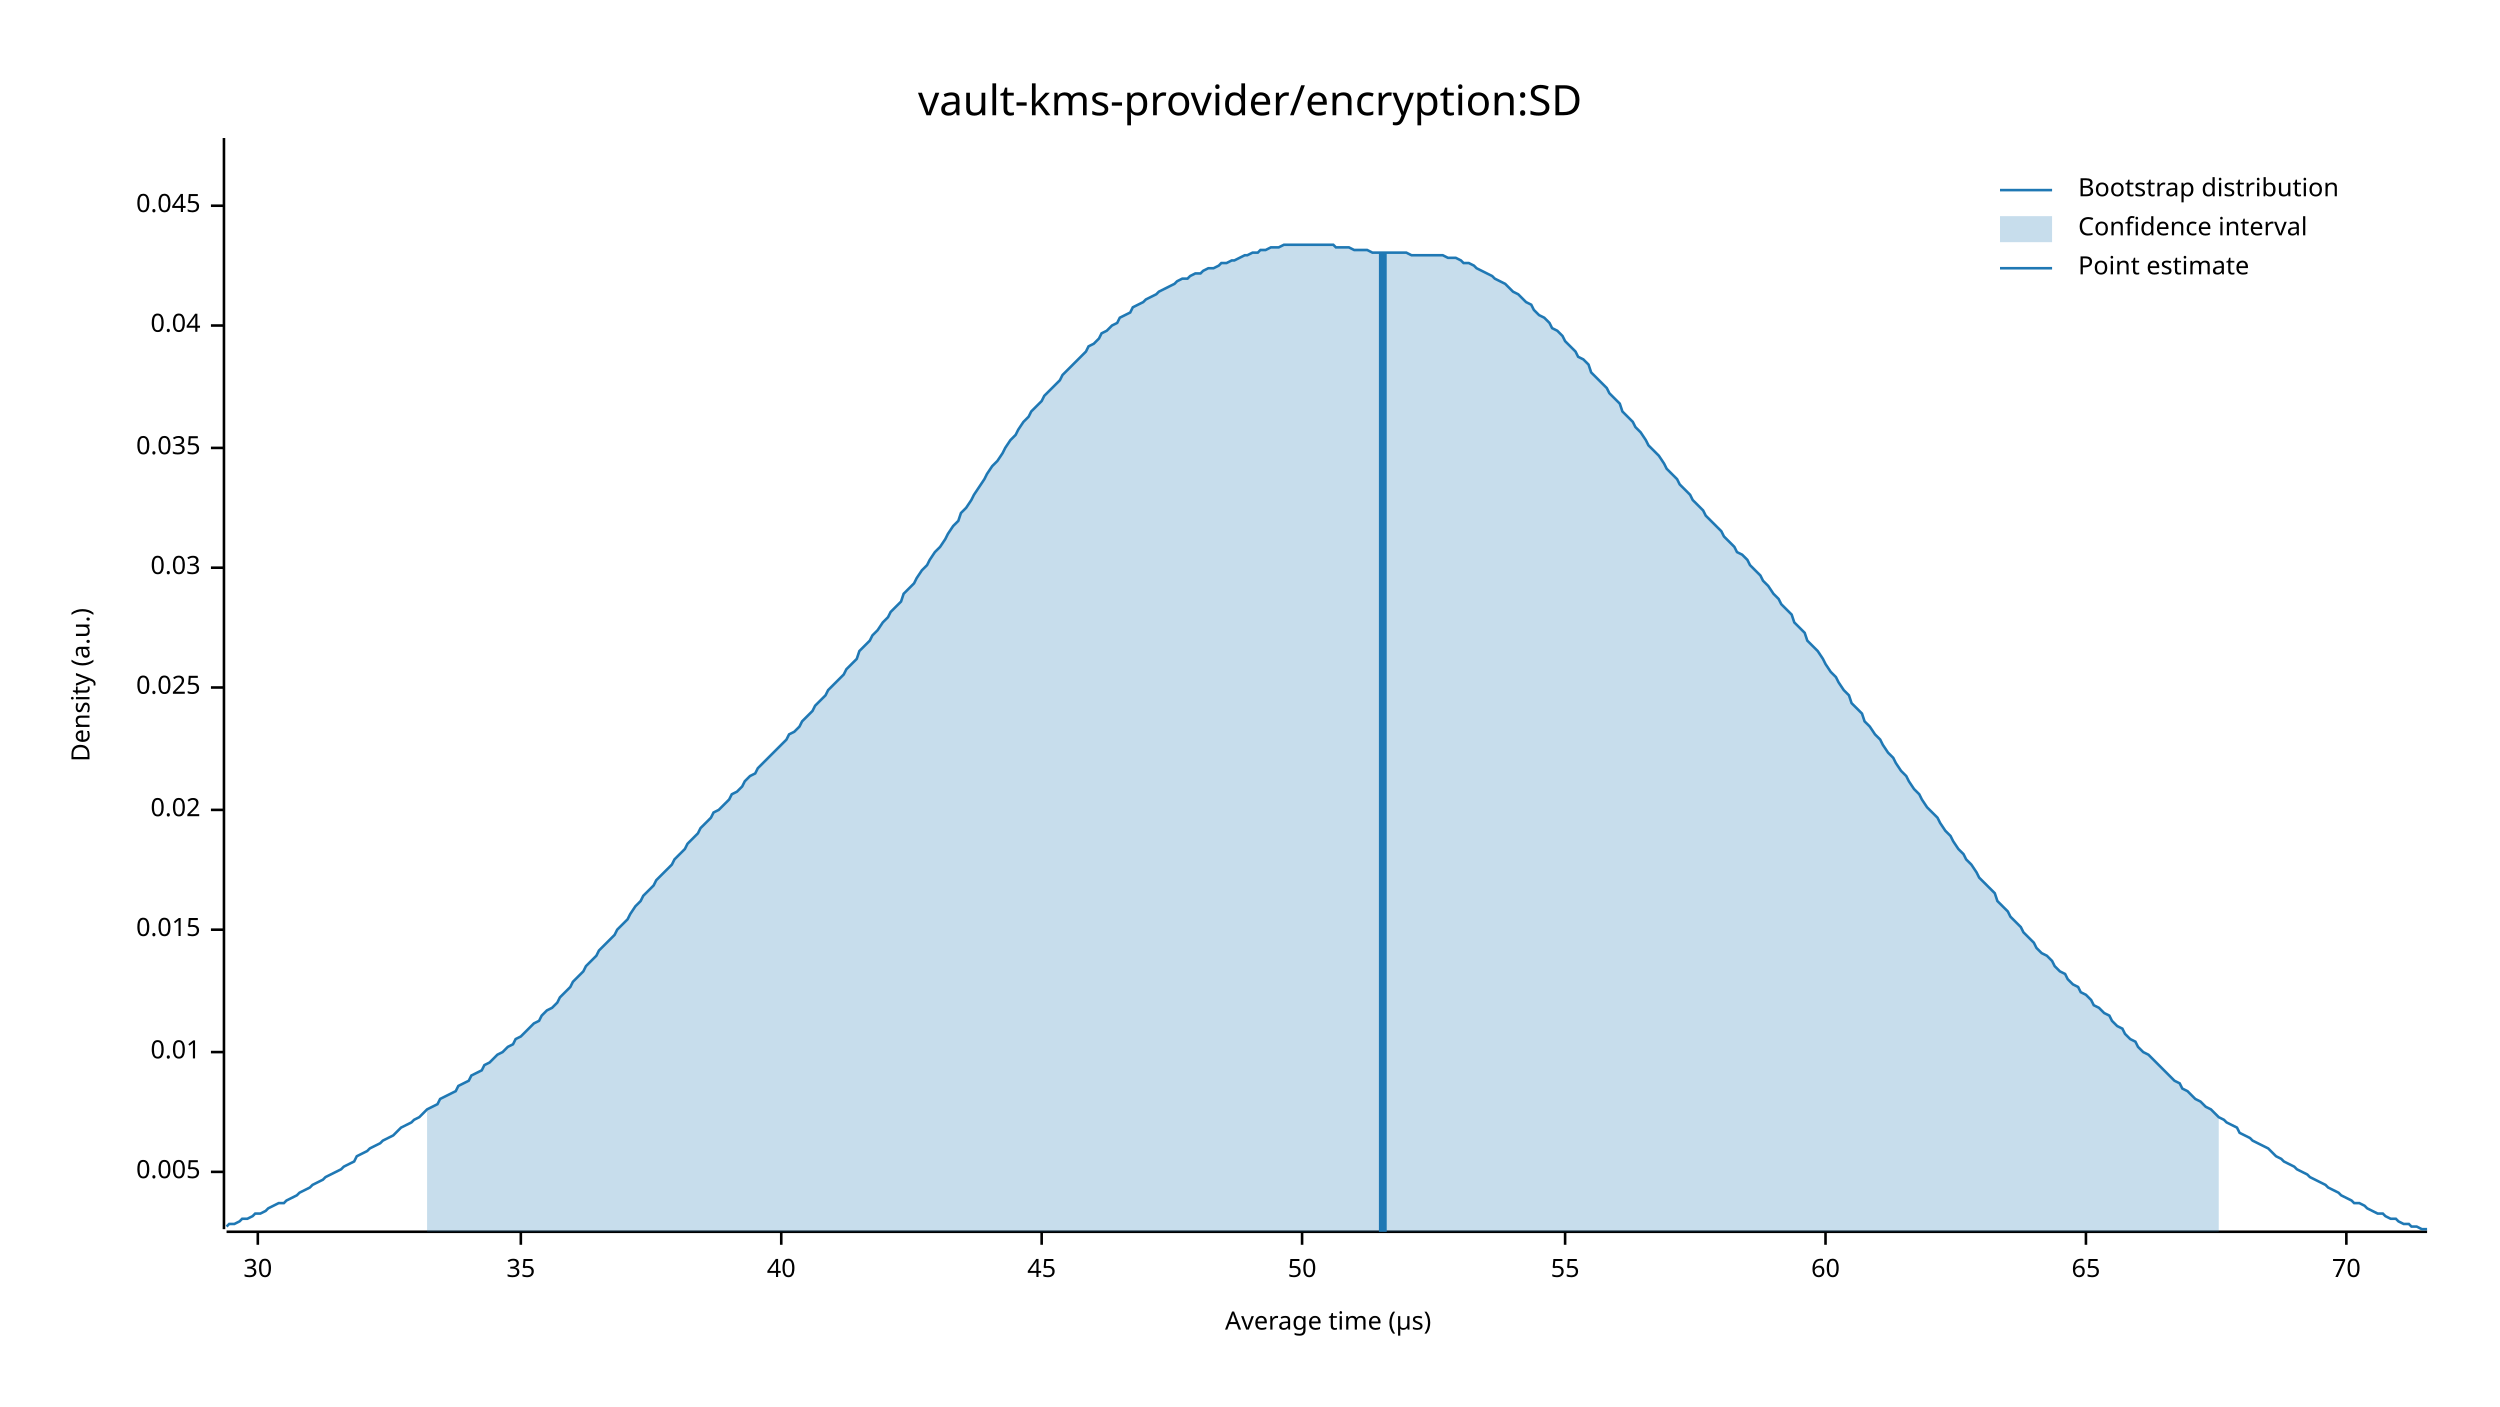
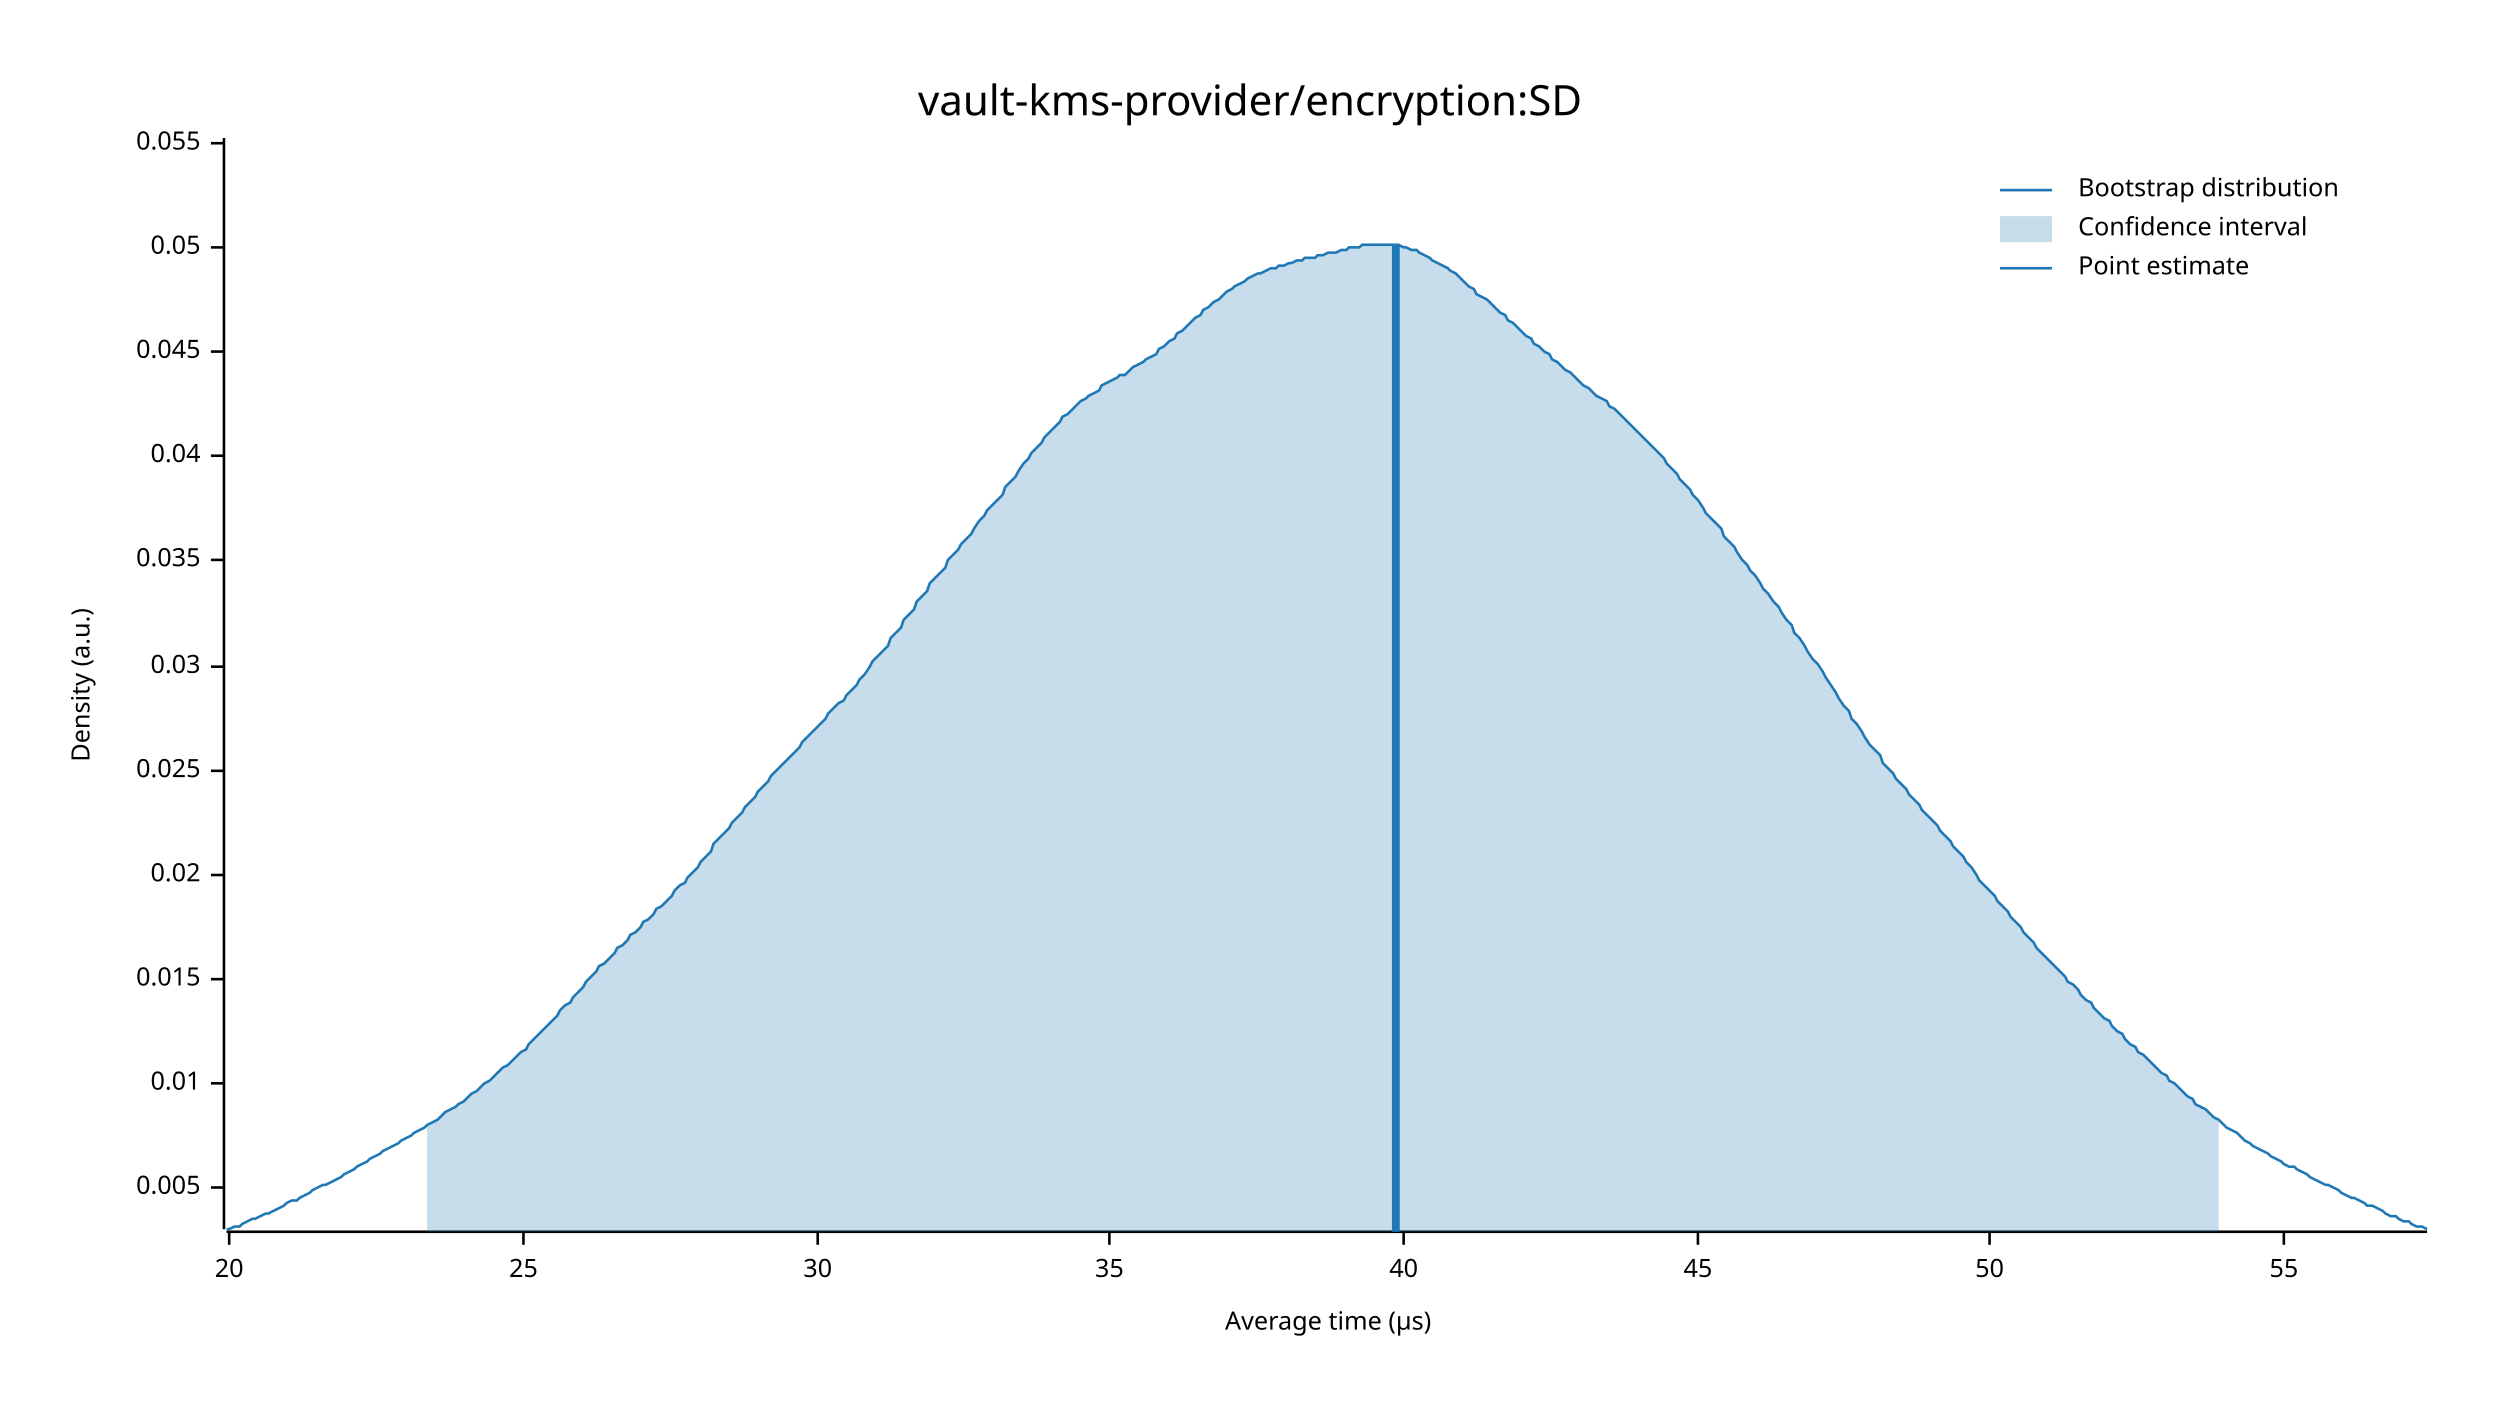
<svg xmlns="http://www.w3.org/2000/svg" width="960" height="540" viewBox="0 0 960 540">
  <text x="480" y="32" dy="0.76em" text-anchor="middle" font-family="sans-serif" font-size="16.129" opacity="1" fill="#000000">
vault-kms-provider/encryption:SD
</text>
  <text x="27" y="263" dy="0.76em" text-anchor="middle" font-family="sans-serif" font-size="9.677" opacity="1" fill="#000000" transform="rotate(270, 27, 263)">
Density (a.u.)
</text>
  <text x="510" y="513" dy="-0.5ex" text-anchor="middle" font-family="sans-serif" font-size="9.677" opacity="1" fill="#000000">
Average time (µs)
</text>
  <polyline fill="none" opacity="1" stroke="#000000" stroke-width="1" points="86,53 86,472 " />
-   <text x="77" y="450" dy="0.5ex" text-anchor="end" font-family="sans-serif" font-size="9.677" opacity="1" fill="#000000">
+   <text x="77" y="456" dy="0.5ex" text-anchor="end" font-family="sans-serif" font-size="9.677" opacity="1" fill="#000000">
0.005
</text>
-   <polyline fill="none" opacity="1" stroke="#000000" stroke-width="1" points="81,450 86,450 " />
-   <text x="77" y="404" dy="0.5ex" text-anchor="end" font-family="sans-serif" font-size="9.677" opacity="1" fill="#000000">
+   <polyline fill="none" opacity="1" stroke="#000000" stroke-width="1" points="81,456 86,456 " />
+   <text x="77" y="416" dy="0.5ex" text-anchor="end" font-family="sans-serif" font-size="9.677" opacity="1" fill="#000000">
0.01
</text>
-   <polyline fill="none" opacity="1" stroke="#000000" stroke-width="1" points="81,404 86,404 " />
-   <text x="77" y="357" dy="0.5ex" text-anchor="end" font-family="sans-serif" font-size="9.677" opacity="1" fill="#000000">
+   <polyline fill="none" opacity="1" stroke="#000000" stroke-width="1" points="81,416 86,416 " />
+   <text x="77" y="376" dy="0.5ex" text-anchor="end" font-family="sans-serif" font-size="9.677" opacity="1" fill="#000000">
0.015
</text>
-   <polyline fill="none" opacity="1" stroke="#000000" stroke-width="1" points="81,357 86,357 " />
-   <text x="77" y="311" dy="0.5ex" text-anchor="end" font-family="sans-serif" font-size="9.677" opacity="1" fill="#000000">
+   <polyline fill="none" opacity="1" stroke="#000000" stroke-width="1" points="81,376 86,376 " />
+   <text x="77" y="336" dy="0.5ex" text-anchor="end" font-family="sans-serif" font-size="9.677" opacity="1" fill="#000000">
0.02
</text>
-   <polyline fill="none" opacity="1" stroke="#000000" stroke-width="1" points="81,311 86,311 " />
-   <text x="77" y="264" dy="0.5ex" text-anchor="end" font-family="sans-serif" font-size="9.677" opacity="1" fill="#000000">
+   <polyline fill="none" opacity="1" stroke="#000000" stroke-width="1" points="81,336 86,336 " />
+   <text x="77" y="296" dy="0.5ex" text-anchor="end" font-family="sans-serif" font-size="9.677" opacity="1" fill="#000000">
0.025
</text>
-   <polyline fill="none" opacity="1" stroke="#000000" stroke-width="1" points="81,264 86,264 " />
-   <text x="77" y="218" dy="0.5ex" text-anchor="end" font-family="sans-serif" font-size="9.677" opacity="1" fill="#000000">
+   <polyline fill="none" opacity="1" stroke="#000000" stroke-width="1" points="81,296 86,296 " />
+   <text x="77" y="256" dy="0.5ex" text-anchor="end" font-family="sans-serif" font-size="9.677" opacity="1" fill="#000000">
0.03
</text>
-   <polyline fill="none" opacity="1" stroke="#000000" stroke-width="1" points="81,218 86,218 " />
-   <text x="77" y="172" dy="0.5ex" text-anchor="end" font-family="sans-serif" font-size="9.677" opacity="1" fill="#000000">
+   <polyline fill="none" opacity="1" stroke="#000000" stroke-width="1" points="81,256 86,256 " />
+   <text x="77" y="215" dy="0.5ex" text-anchor="end" font-family="sans-serif" font-size="9.677" opacity="1" fill="#000000">
0.035
</text>
-   <polyline fill="none" opacity="1" stroke="#000000" stroke-width="1" points="81,172 86,172 " />
-   <text x="77" y="125" dy="0.5ex" text-anchor="end" font-family="sans-serif" font-size="9.677" opacity="1" fill="#000000">
+   <polyline fill="none" opacity="1" stroke="#000000" stroke-width="1" points="81,215 86,215 " />
+   <text x="77" y="175" dy="0.5ex" text-anchor="end" font-family="sans-serif" font-size="9.677" opacity="1" fill="#000000">
0.04
</text>
-   <polyline fill="none" opacity="1" stroke="#000000" stroke-width="1" points="81,125 86,125 " />
-   <text x="77" y="79" dy="0.5ex" text-anchor="end" font-family="sans-serif" font-size="9.677" opacity="1" fill="#000000">
+   <polyline fill="none" opacity="1" stroke="#000000" stroke-width="1" points="81,175 86,175 " />
+   <text x="77" y="135" dy="0.5ex" text-anchor="end" font-family="sans-serif" font-size="9.677" opacity="1" fill="#000000">
0.045
</text>
-   <polyline fill="none" opacity="1" stroke="#000000" stroke-width="1" points="81,79 86,79 " />
+   <polyline fill="none" opacity="1" stroke="#000000" stroke-width="1" points="81,135 86,135 " />
+   <text x="77" y="95" dy="0.5ex" text-anchor="end" font-family="sans-serif" font-size="9.677" opacity="1" fill="#000000">
+ 0.05
+ </text>
+   <polyline fill="none" opacity="1" stroke="#000000" stroke-width="1" points="81,95 86,95 " />
+   <text x="77" y="55" dy="0.5ex" text-anchor="end" font-family="sans-serif" font-size="9.677" opacity="1" fill="#000000">
+ 0.055
+ </text>
+   <polyline fill="none" opacity="1" stroke="#000000" stroke-width="1" points="81,55 86,55 " />
  <polyline fill="none" opacity="1" stroke="#000000" stroke-width="1" points="87,473 932,473 " />
-   <text x="99" y="483" dy="0.76em" text-anchor="middle" font-family="sans-serif" font-size="9.677" opacity="1" fill="#000000">
+   <text x="88" y="483" dy="0.76em" text-anchor="middle" font-family="sans-serif" font-size="9.677" opacity="1" fill="#000000">
+ 20
+ </text>
+   <polyline fill="none" opacity="1" stroke="#000000" stroke-width="1" points="88,473 88,478 " />
+   <text x="201" y="483" dy="0.76em" text-anchor="middle" font-family="sans-serif" font-size="9.677" opacity="1" fill="#000000">
+ 25
+ </text>
+   <polyline fill="none" opacity="1" stroke="#000000" stroke-width="1" points="201,473 201,478 " />
+   <text x="314" y="483" dy="0.76em" text-anchor="middle" font-family="sans-serif" font-size="9.677" opacity="1" fill="#000000">
30
</text>
-   <polyline fill="none" opacity="1" stroke="#000000" stroke-width="1" points="99,473 99,478 " />
-   <text x="200" y="483" dy="0.76em" text-anchor="middle" font-family="sans-serif" font-size="9.677" opacity="1" fill="#000000">
+   <polyline fill="none" opacity="1" stroke="#000000" stroke-width="1" points="314,473 314,478 " />
+   <text x="426" y="483" dy="0.76em" text-anchor="middle" font-family="sans-serif" font-size="9.677" opacity="1" fill="#000000">
35
</text>
-   <polyline fill="none" opacity="1" stroke="#000000" stroke-width="1" points="200,473 200,478 " />
-   <text x="300" y="483" dy="0.76em" text-anchor="middle" font-family="sans-serif" font-size="9.677" opacity="1" fill="#000000">
+   <polyline fill="none" opacity="1" stroke="#000000" stroke-width="1" points="426,473 426,478 " />
+   <text x="539" y="483" dy="0.76em" text-anchor="middle" font-family="sans-serif" font-size="9.677" opacity="1" fill="#000000">
40
</text>
-   <polyline fill="none" opacity="1" stroke="#000000" stroke-width="1" points="300,473 300,478 " />
-   <text x="400" y="483" dy="0.76em" text-anchor="middle" font-family="sans-serif" font-size="9.677" opacity="1" fill="#000000">
+   <polyline fill="none" opacity="1" stroke="#000000" stroke-width="1" points="539,473 539,478 " />
+   <text x="652" y="483" dy="0.76em" text-anchor="middle" font-family="sans-serif" font-size="9.677" opacity="1" fill="#000000">
45
</text>
-   <polyline fill="none" opacity="1" stroke="#000000" stroke-width="1" points="400,473 400,478 " />
-   <text x="500" y="483" dy="0.76em" text-anchor="middle" font-family="sans-serif" font-size="9.677" opacity="1" fill="#000000">
+   <polyline fill="none" opacity="1" stroke="#000000" stroke-width="1" points="652,473 652,478 " />
+   <text x="764" y="483" dy="0.76em" text-anchor="middle" font-family="sans-serif" font-size="9.677" opacity="1" fill="#000000">
50
</text>
-   <polyline fill="none" opacity="1" stroke="#000000" stroke-width="1" points="500,473 500,478 " />
-   <text x="601" y="483" dy="0.76em" text-anchor="middle" font-family="sans-serif" font-size="9.677" opacity="1" fill="#000000">
+   <polyline fill="none" opacity="1" stroke="#000000" stroke-width="1" points="764,473 764,478 " />
+   <text x="877" y="483" dy="0.76em" text-anchor="middle" font-family="sans-serif" font-size="9.677" opacity="1" fill="#000000">
55
</text>
-   <polyline fill="none" opacity="1" stroke="#000000" stroke-width="1" points="601,473 601,478 " />
-   <text x="701" y="483" dy="0.76em" text-anchor="middle" font-family="sans-serif" font-size="9.677" opacity="1" fill="#000000">
- 60
- </text>
-   <polyline fill="none" opacity="1" stroke="#000000" stroke-width="1" points="701,473 701,478 " />
-   <text x="801" y="483" dy="0.76em" text-anchor="middle" font-family="sans-serif" font-size="9.677" opacity="1" fill="#000000">
- 65
- </text>
-   <polyline fill="none" opacity="1" stroke="#000000" stroke-width="1" points="801,473 801,478 " />
-   <text x="901" y="483" dy="0.76em" text-anchor="middle" font-family="sans-serif" font-size="9.677" opacity="1" fill="#000000">
- 70
- </text>
-   <polyline fill="none" opacity="1" stroke="#000000" stroke-width="1" points="901,473 901,478 " />
-   <polyline fill="none" opacity="1" stroke="#1F78B4" stroke-width="1" points="87,471 88,470 90,470 92,469 93,468 95,468 97,467 98,466 100,466 102,465 103,464 105,463 107,462 109,462 110,461 112,460 114,459 115,458 117,457 119,456 120,455 122,454 124,453 125,452 127,451 129,450 131,449 132,448 134,447 136,446 137,444 139,443 141,442 142,441 144,440 146,439 147,438 149,437 151,436 153,434 154,433 156,432 158,431 159,430 161,429 163,427 164,426 166,425 168,424 169,422 171,421 173,420 175,419 176,417 178,416 180,415 181,413 183,412 185,411 186,409 188,408 190,406 191,405 193,404 195,402 197,401 198,399 200,398 202,396 203,395 205,393 207,392 208,390 210,388 212,387 214,385 215,383 217,381 219,379 220,377 222,375 224,373 225,371 227,369 229,367 230,365 232,363 234,361 236,359 237,357 239,355 241,353 242,351 244,348 246,346 247,344 249,342 251,340 252,338 254,336 256,334 258,332 259,330 261,328 263,326 264,324 266,322 268,320 269,318 271,316 273,314 274,312 276,311 278,309 280,307 281,305 283,304 285,302 286,300 288,298 290,297 291,295 293,293 295,291 296,290 298,288 300,286 302,284 303,282 305,281 307,279 308,277 310,275 312,273 313,271 315,269 317,267 318,265 320,263 322,261 324,259 325,257 327,255 329,253 330,250 332,248 334,246 335,244 337,242 339,239 341,237 342,235 344,233 346,231 347,228 349,226 351,224 352,222 354,219 356,217 357,215 359,212 361,210 363,207 364,205 366,202 368,200 369,197 371,195 373,192 374,190 376,187 378,184 379,182 381,179 383,177 385,174 386,172 388,169 390,167 391,165 393,162 395,160 396,158 398,156 400,154 401,152 403,150 405,148 407,146 408,144 410,142 412,140 413,139 415,137 417,135 418,133 420,132 422,130 423,128 425,127 427,125 429,124 430,122 432,121 434,120 435,118 437,117 439,116 440,115 442,114 444,113 445,112 447,111 449,110 451,109 452,108 454,107 456,107 457,106 459,105 461,105 462,104 464,103 466,103 468,102 469,101 471,101 473,100 474,100 476,99 478,98 479,98 481,97 483,97 484,96 486,96 488,95 490,95 491,95 493,94 495,94 496,94 498,94 500,94 501,94 503,94 505,94 506,94 508,94 510,94 512,94 513,95 515,95 517,95 518,95 520,96 522,96 523,96 525,96 527,97 528,97 530,97 532,97 534,97 535,97 537,97 539,97 540,97 542,98 544,98 545,98 547,98 549,98 550,98 552,98 554,98 556,99 557,99 559,99 561,100 562,101 564,101 566,102 567,103 569,104 571,105 573,106 574,107 576,108 578,109 579,110 581,112 583,113 584,114 586,116 588,117 589,119 591,121 593,122 595,124 596,126 598,127 600,129 601,131 603,133 605,135 606,137 608,138 610,140 611,143 613,145 615,147 617,149 618,151 620,153 622,155 623,158 625,160 627,162 628,164 630,166 632,169 633,171 635,173 637,175 639,178 640,180 642,182 644,184 645,186 647,188 649,190 650,192 652,194 654,196 655,198 657,200 659,202 661,204 662,206 664,208 666,210 667,212 669,213 671,215 672,217 674,219 676,221 677,223 679,225 681,228 683,230 684,232 686,234 688,236 689,239 691,241 693,243 694,246 696,248 698,250 700,253 701,255 703,258 705,260 706,262 708,265 710,267 711,270 713,272 715,274 716,277 718,279 720,282 722,284 723,286 725,289 727,291 728,293 730,296 732,298 733,300 735,303 737,305 738,307 740,310 742,312 744,314 745,316 747,319 749,321 750,323 752,326 754,328 755,330 757,332 759,335 760,337 762,339 764,341 766,343 767,346 769,348 771,350 772,352 774,354 776,356 777,358 779,360 781,362 782,364 784,366 786,367 788,369 789,371 791,373 793,374 794,376 796,378 798,379 799,381 801,382 803,384 804,386 806,387 808,389 810,390 811,392 813,394 815,395 816,397 818,399 820,400 821,402 823,404 825,405 827,407 828,408 830,410 832,412 833,413 835,415 837,416 838,418 840,419 842,421 843,422 845,423 847,425 849,426 850,427 852,429 854,430 855,431 857,432 859,433 860,435 862,436 864,437 865,438 867,439 869,440 871,441 872,442 874,444 876,445 877,446 879,447 881,448 882,449 884,450 886,451 887,452 889,453 891,454 893,455 894,456 896,457 898,458 899,459 901,460 903,461 904,462 906,462 908,463 909,464 911,465 913,466 915,466 916,467 918,468 920,468 921,469 923,470 925,470 926,471 928,471 930,472 932,472 " />
-   <polygon opacity="0.25" fill="#1F78B4" points="164,426 166,425 168,424 169,422 171,421 173,420 175,419 176,417 178,416 180,415 181,413 183,412 185,411 186,409 188,408 190,406 191,405 193,404 195,402 197,401 198,399 200,398 202,396 203,395 205,393 207,392 208,390 210,388 212,387 214,385 215,383 217,381 219,379 220,377 222,375 224,373 225,371 227,369 229,367 230,365 232,363 234,361 236,359 237,357 239,355 241,353 242,351 244,348 246,346 247,344 249,342 251,340 252,338 254,336 256,334 258,332 259,330 261,328 263,326 264,324 266,322 268,320 269,318 271,316 273,314 274,312 276,311 278,309 280,307 281,305 283,304 285,302 286,300 288,298 290,297 291,295 293,293 295,291 296,290 298,288 300,286 302,284 303,282 305,281 307,279 308,277 310,275 312,273 313,271 315,269 317,267 318,265 320,263 322,261 324,259 325,257 327,255 329,253 330,250 332,248 334,246 335,244 337,242 339,239 341,237 342,235 344,233 346,231 347,228 349,226 351,224 352,222 354,219 356,217 357,215 359,212 361,210 363,207 364,205 366,202 368,200 369,197 371,195 373,192 374,190 376,187 378,184 379,182 381,179 383,177 385,174 386,172 388,169 390,167 391,165 393,162 395,160 396,158 398,156 400,154 401,152 403,150 405,148 407,146 408,144 410,142 412,140 413,139 415,137 417,135 418,133 420,132 422,130 423,128 425,127 427,125 429,124 430,122 432,121 434,120 435,118 437,117 439,116 440,115 442,114 444,113 445,112 447,111 449,110 451,109 452,108 454,107 456,107 457,106 459,105 461,105 462,104 464,103 466,103 468,102 469,101 471,101 473,100 474,100 476,99 478,98 479,98 481,97 483,97 484,96 486,96 488,95 490,95 491,95 493,94 495,94 496,94 498,94 500,94 501,94 503,94 505,94 506,94 508,94 510,94 512,94 513,95 515,95 517,95 518,95 520,96 522,96 523,96 525,96 527,97 528,97 530,97 532,97 534,97 535,97 537,97 539,97 540,97 542,98 544,98 545,98 547,98 549,98 550,98 552,98 554,98 556,99 557,99 559,99 561,100 562,101 564,101 566,102 567,103 569,104 571,105 573,106 574,107 576,108 578,109 579,110 581,112 583,113 584,114 586,116 588,117 589,119 591,121 593,122 595,124 596,126 598,127 600,129 601,131 603,133 605,135 606,137 608,138 610,140 611,143 613,145 615,147 617,149 618,151 620,153 622,155 623,158 625,160 627,162 628,164 630,166 632,169 633,171 635,173 637,175 639,178 640,180 642,182 644,184 645,186 647,188 649,190 650,192 652,194 654,196 655,198 657,200 659,202 661,204 662,206 664,208 666,210 667,212 669,213 671,215 672,217 674,219 676,221 677,223 679,225 681,228 683,230 684,232 686,234 688,236 689,239 691,241 693,243 694,246 696,248 698,250 700,253 701,255 703,258 705,260 706,262 708,265 710,267 711,270 713,272 715,274 716,277 718,279 720,282 722,284 723,286 725,289 727,291 728,293 730,296 732,298 733,300 735,303 737,305 738,307 740,310 742,312 744,314 745,316 747,319 749,321 750,323 752,326 754,328 755,330 757,332 759,335 760,337 762,339 764,341 766,343 767,346 769,348 771,350 772,352 774,354 776,356 777,358 779,360 781,362 782,364 784,366 786,367 788,369 789,371 791,373 793,374 794,376 796,378 798,379 799,381 801,382 803,384 804,386 806,387 808,389 810,390 811,392 813,394 815,395 816,397 818,399 820,400 821,402 823,404 825,405 827,407 828,408 830,410 832,412 833,413 835,415 837,416 838,418 840,419 842,421 843,422 845,423 847,425 849,426 850,427 852,429 852,473 164,473 " />
-   <polyline fill="none" opacity="1" stroke="#1F78B4" stroke-width="3" points="531,473 531,97 " />
+   <polyline fill="none" opacity="1" stroke="#000000" stroke-width="1" points="877,473 877,478 " />
+   <polyline fill="none" opacity="1" stroke="#1F78B4" stroke-width="1" points="87,472 88,472 90,471 92,471 93,470 95,469 97,468 98,468 100,467 102,466 103,466 105,465 107,464 109,463 110,462 112,461 114,461 115,460 117,459 119,458 120,457 122,456 124,455 125,455 127,454 129,453 131,452 132,451 134,450 136,449 137,448 139,447 141,446 142,445 144,444 146,443 147,442 149,441 151,440 153,439 154,438 156,437 158,436 159,435 161,434 163,433 164,432 166,431 168,430 169,429 171,427 173,426 175,425 176,424 178,423 180,421 181,420 183,419 185,417 186,416 188,415 190,413 191,412 193,410 195,409 197,407 198,406 200,404 202,403 203,401 205,399 207,397 208,396 210,394 212,392 214,390 215,388 217,386 219,385 220,383 222,381 224,379 225,377 227,375 229,373 230,371 232,370 234,368 236,366 237,364 239,363 241,361 242,359 244,358 246,356 247,354 249,353 251,351 252,349 254,348 256,346 258,344 259,342 261,340 263,339 264,337 266,335 268,333 269,331 271,329 273,327 274,324 276,322 278,320 280,318 281,316 283,314 285,312 286,310 288,308 290,306 291,304 293,302 295,300 296,298 298,296 300,294 302,292 303,291 305,289 307,287 308,285 310,283 312,281 313,280 315,278 317,276 318,274 320,272 322,270 324,269 325,267 327,265 329,263 330,261 332,259 334,256 335,254 337,252 339,250 341,248 342,245 344,243 346,241 347,238 349,236 351,234 352,231 354,229 356,227 357,224 359,222 361,220 363,218 364,215 366,213 368,211 369,209 371,207 373,205 374,203 376,200 378,198 379,196 381,194 383,192 385,190 386,187 388,185 390,183 391,181 393,178 395,176 396,174 398,172 400,170 401,168 403,166 405,164 407,162 408,160 410,159 412,157 413,156 415,154 417,153 418,152 420,151 422,150 423,148 425,147 427,146 429,145 430,144 432,144 434,142 435,141 437,140 439,139 440,138 442,137 444,136 445,134 447,133 449,131 451,130 452,128 454,127 456,125 457,124 459,122 461,121 462,119 464,118 466,116 468,115 469,114 471,112 473,111 474,110 476,109 478,108 479,107 481,106 483,105 484,105 486,104 488,103 490,103 491,102 493,102 495,101 496,101 498,100 500,100 501,99 503,99 505,99 506,98 508,98 510,97 512,97 513,97 515,96 517,96 518,95 520,95 522,95 523,94 525,94 527,94 528,94 530,94 532,94 534,94 535,94 537,94 539,95 540,95 542,96 544,96 545,97 547,98 549,99 550,100 552,101 554,102 556,103 557,104 559,105 561,107 562,108 564,110 566,111 567,113 569,114 571,115 573,117 574,118 576,120 578,121 579,123 581,124 583,126 584,127 586,129 588,130 589,132 591,133 593,135 595,136 596,138 598,139 600,141 601,142 603,143 605,145 606,146 608,148 610,149 611,150 613,152 615,153 617,154 618,156 620,157 622,159 623,160 625,162 627,164 628,165 630,167 632,169 633,170 635,172 637,174 639,176 640,178 642,180 644,182 645,184 647,186 649,188 650,190 652,192 654,195 655,197 657,199 659,201 661,203 662,206 664,208 666,210 667,212 669,215 671,217 672,219 674,221 676,224 677,226 679,228 681,231 683,233 684,235 686,238 688,240 689,243 691,245 693,248 694,250 696,253 698,255 700,258 701,260 703,263 705,266 706,268 708,271 710,273 711,276 713,278 715,281 716,283 718,286 720,288 722,290 723,293 725,295 727,297 728,299 730,301 732,303 733,305 735,307 737,309 738,311 740,313 742,315 744,317 745,319 747,321 749,323 750,325 752,327 754,329 755,331 757,333 759,336 760,338 762,340 764,342 766,344 767,346 769,348 771,350 772,352 774,354 776,356 777,358 779,360 781,362 782,364 784,366 786,368 788,370 789,371 791,373 793,375 794,377 796,378 798,380 799,382 801,384 803,385 804,387 806,389 808,391 810,392 811,394 813,396 815,397 816,399 818,401 820,402 821,404 823,405 825,407 827,409 828,410 830,412 832,413 833,415 835,416 837,418 838,419 840,421 842,422 843,424 845,425 847,426 849,428 850,429 852,430 854,432 855,433 857,434 859,435 860,436 862,438 864,439 865,440 867,441 869,442 871,443 872,444 874,445 876,446 877,447 879,448 881,448 882,449 884,450 886,451 887,452 889,453 891,454 893,455 894,455 896,456 898,457 899,458 901,459 903,460 904,460 906,461 908,462 909,463 911,463 913,464 915,465 916,466 918,467 920,467 921,468 923,469 925,469 926,470 928,471 930,471 932,472 " />
+   <polygon opacity="0.25" fill="#1F78B4" points="164,432 166,431 168,430 169,429 171,427 173,426 175,425 176,424 178,423 180,421 181,420 183,419 185,417 186,416 188,415 190,413 191,412 193,410 195,409 197,407 198,406 200,404 202,403 203,401 205,399 207,397 208,396 210,394 212,392 214,390 215,388 217,386 219,385 220,383 222,381 224,379 225,377 227,375 229,373 230,371 232,370 234,368 236,366 237,364 239,363 241,361 242,359 244,358 246,356 247,354 249,353 251,351 252,349 254,348 256,346 258,344 259,342 261,340 263,339 264,337 266,335 268,333 269,331 271,329 273,327 274,324 276,322 278,320 280,318 281,316 283,314 285,312 286,310 288,308 290,306 291,304 293,302 295,300 296,298 298,296 300,294 302,292 303,291 305,289 307,287 308,285 310,283 312,281 313,280 315,278 317,276 318,274 320,272 322,270 324,269 325,267 327,265 329,263 330,261 332,259 334,256 335,254 337,252 339,250 341,248 342,245 344,243 346,241 347,238 349,236 351,234 352,231 354,229 356,227 357,224 359,222 361,220 363,218 364,215 366,213 368,211 369,209 371,207 373,205 374,203 376,200 378,198 379,196 381,194 383,192 385,190 386,187 388,185 390,183 391,181 393,178 395,176 396,174 398,172 400,170 401,168 403,166 405,164 407,162 408,160 410,159 412,157 413,156 415,154 417,153 418,152 420,151 422,150 423,148 425,147 427,146 429,145 430,144 432,144 434,142 435,141 437,140 439,139 440,138 442,137 444,136 445,134 447,133 449,131 451,130 452,128 454,127 456,125 457,124 459,122 461,121 462,119 464,118 466,116 468,115 469,114 471,112 473,111 474,110 476,109 478,108 479,107 481,106 483,105 484,105 486,104 488,103 490,103 491,102 493,102 495,101 496,101 498,100 500,100 501,99 503,99 505,99 506,98 508,98 510,97 512,97 513,97 515,96 517,96 518,95 520,95 522,95 523,94 525,94 527,94 528,94 530,94 532,94 534,94 535,94 537,94 539,95 540,95 542,96 544,96 545,97 547,98 549,99 550,100 552,101 554,102 556,103 557,104 559,105 561,107 562,108 564,110 566,111 567,113 569,114 571,115 573,117 574,118 576,120 578,121 579,123 581,124 583,126 584,127 586,129 588,130 589,132 591,133 593,135 595,136 596,138 598,139 600,141 601,142 603,143 605,145 606,146 608,148 610,149 611,150 613,152 615,153 617,154 618,156 620,157 622,159 623,160 625,162 627,164 628,165 630,167 632,169 633,170 635,172 637,174 639,176 640,178 642,180 644,182 645,184 647,186 649,188 650,190 652,192 654,195 655,197 657,199 659,201 661,203 662,206 664,208 666,210 667,212 669,215 671,217 672,219 674,221 676,224 677,226 679,228 681,231 683,233 684,235 686,238 688,240 689,243 691,245 693,248 694,250 696,253 698,255 700,258 701,260 703,263 705,266 706,268 708,271 710,273 711,276 713,278 715,281 716,283 718,286 720,288 722,290 723,293 725,295 727,297 728,299 730,301 732,303 733,305 735,307 737,309 738,311 740,313 742,315 744,317 745,319 747,321 749,323 750,325 752,327 754,329 755,331 757,333 759,336 760,338 762,340 764,342 766,344 767,346 769,348 771,350 772,352 774,354 776,356 777,358 779,360 781,362 782,364 784,366 786,368 788,370 789,371 791,373 793,375 794,377 796,378 798,380 799,382 801,384 803,385 804,387 806,389 808,391 810,392 811,394 813,396 815,397 816,399 818,401 820,402 821,404 823,405 825,407 827,409 828,410 830,412 832,413 833,415 835,416 837,418 838,419 840,421 842,422 843,424 845,425 847,426 849,428 850,429 852,430 852,473 164,473 " />
+   <polyline fill="none" opacity="1" stroke="#1F78B4" stroke-width="3" points="536,473 536,94 " />
  <text x="798" y="68" dy="0.76em" text-anchor="start" font-family="sans-serif" font-size="9.677" opacity="1" fill="#000000">
Bootstrap distribution
</text>
  <text x="798" y="83" dy="0.76em" text-anchor="start" font-family="sans-serif" font-size="9.677" opacity="1" fill="#000000">
Confidence interval
</text>
  <text x="798" y="98" dy="0.76em" text-anchor="start" font-family="sans-serif" font-size="9.677" opacity="1" fill="#000000">
Point estimate
</text>
  <polyline fill="none" opacity="1" stroke="#1F78B4" stroke-width="1" points="768,73 788,73 " />
  <rect x="768" y="83" width="20" height="10" opacity="0.25" fill="#1F78B4" stroke="none" />
  <polyline fill="none" opacity="1" stroke="#1F78B4" stroke-width="1" points="768,103 788,103 " />
</svg>
